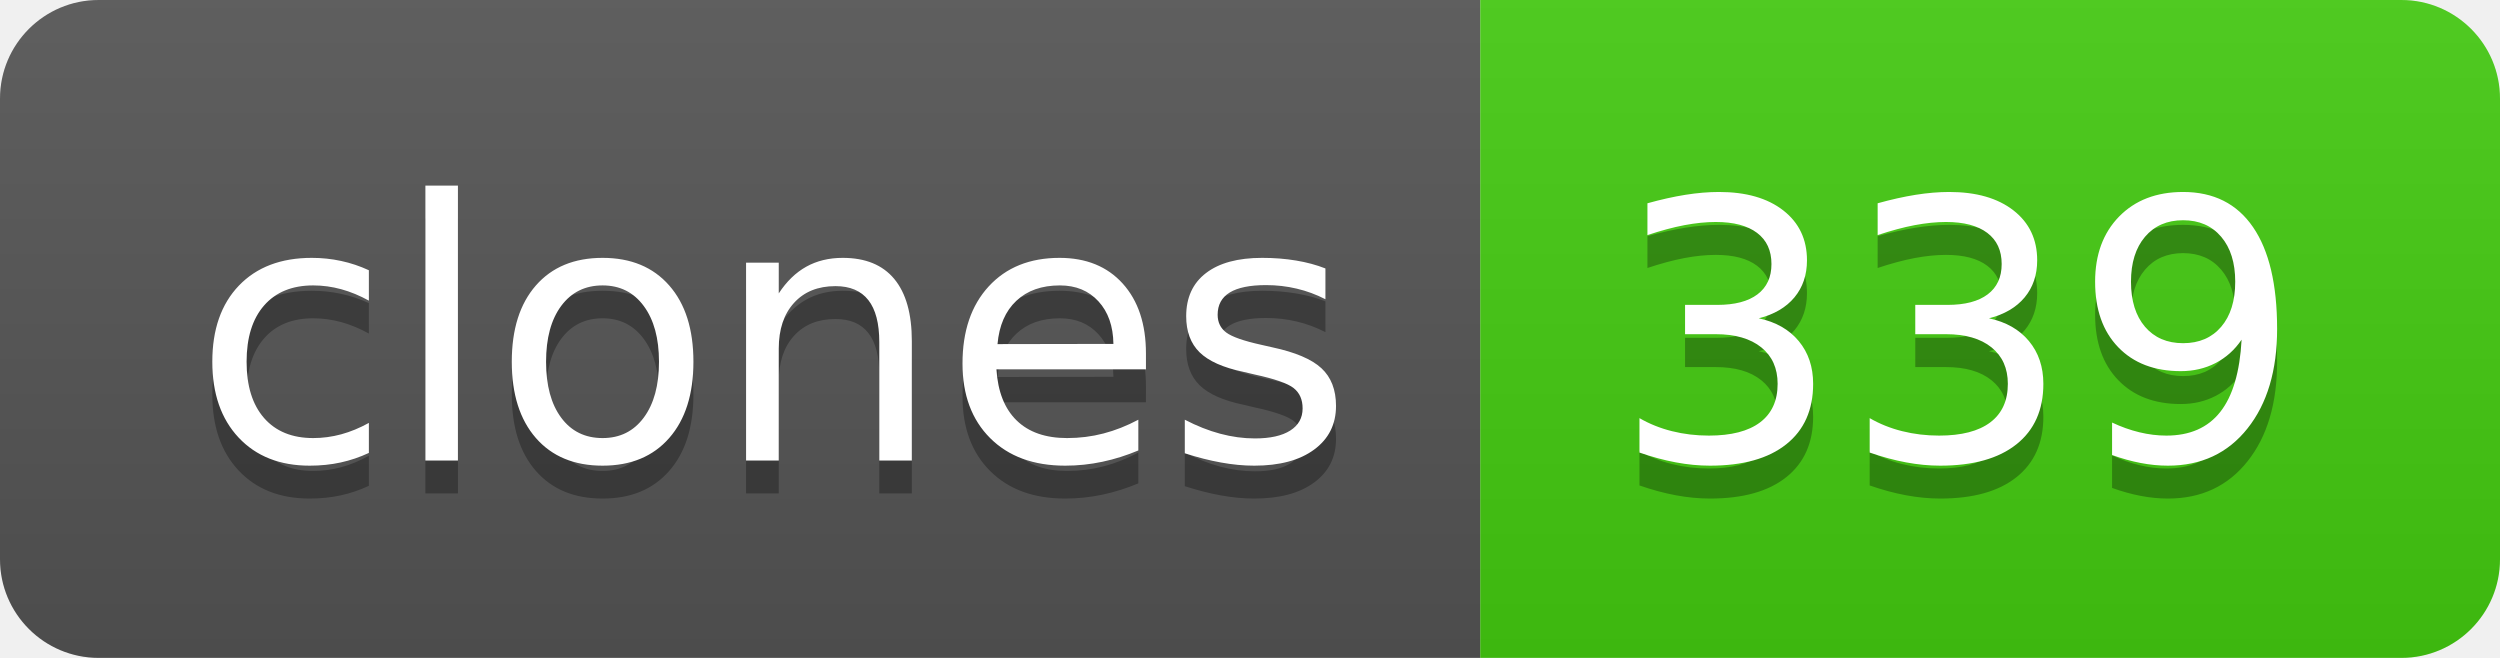
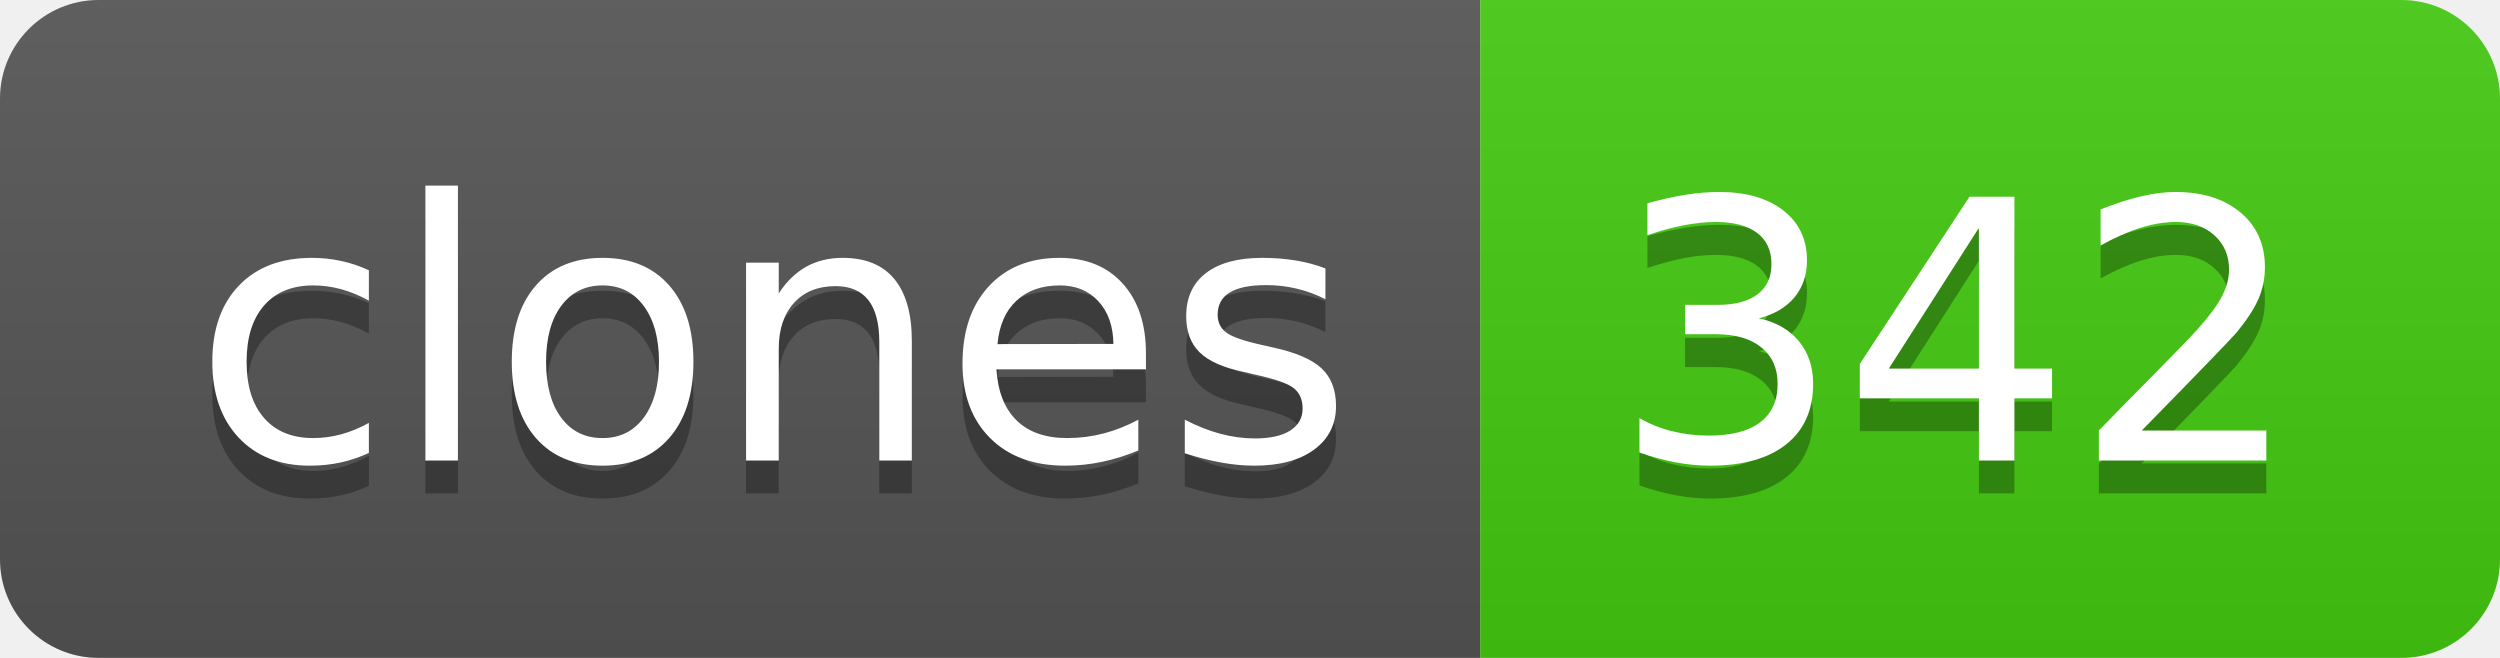
- <svg xmlns="http://www.w3.org/2000/svg" width="76" height="20" role="img" aria-label="clones: 339">
+ <svg xmlns="http://www.w3.org/2000/svg" width="76" height="20" role="img" aria-label="clones: 342">
  <linearGradient id="s" x2="0" y2="100%">
    <stop offset="0" stop-color="#bbb" stop-opacity=".1" />
    <stop offset="1" stop-opacity=".1" />
  </linearGradient>
  <clipPath id="r">
    <rect width="76" height="20" rx="3" fill="#fff" />
  </clipPath>
  <g clip-path="url(#r)">
    <rect width="45" height="20" fill="#555" />
    <rect x="45" width="31" height="20" fill="#4c1" />
    <rect width="76" height="20" fill="url(#s)" />
  </g>
  <g fill="#fff" text-anchor="middle" font-family="Verdana,Geneva,DejaVu Sans,sans-serif" text-rendering="geometricPrecision" font-size="110">
    <text aria-hidden="true" x="235" y="150" fill="#010101" fill-opacity=".3" transform="scale(.1)" textLength="350">clones</text>
    <text x="235" y="140" transform="scale(.1)" fill="#fff" textLength="350">clones</text>
-     <text aria-hidden="true" x="595" y="150" fill="#010101" fill-opacity=".3" transform="scale(.1)" textLength="210">339</text>
-     <text x="595" y="140" transform="scale(.1)" fill="#fff" textLength="210">339</text>
+     <text aria-hidden="true" x="595" y="150" fill="#010101" fill-opacity=".3" transform="scale(.1)" textLength="210">342</text>
+     <text x="595" y="140" transform="scale(.1)" fill="#fff" textLength="210">342</text>
  </g>
</svg>
